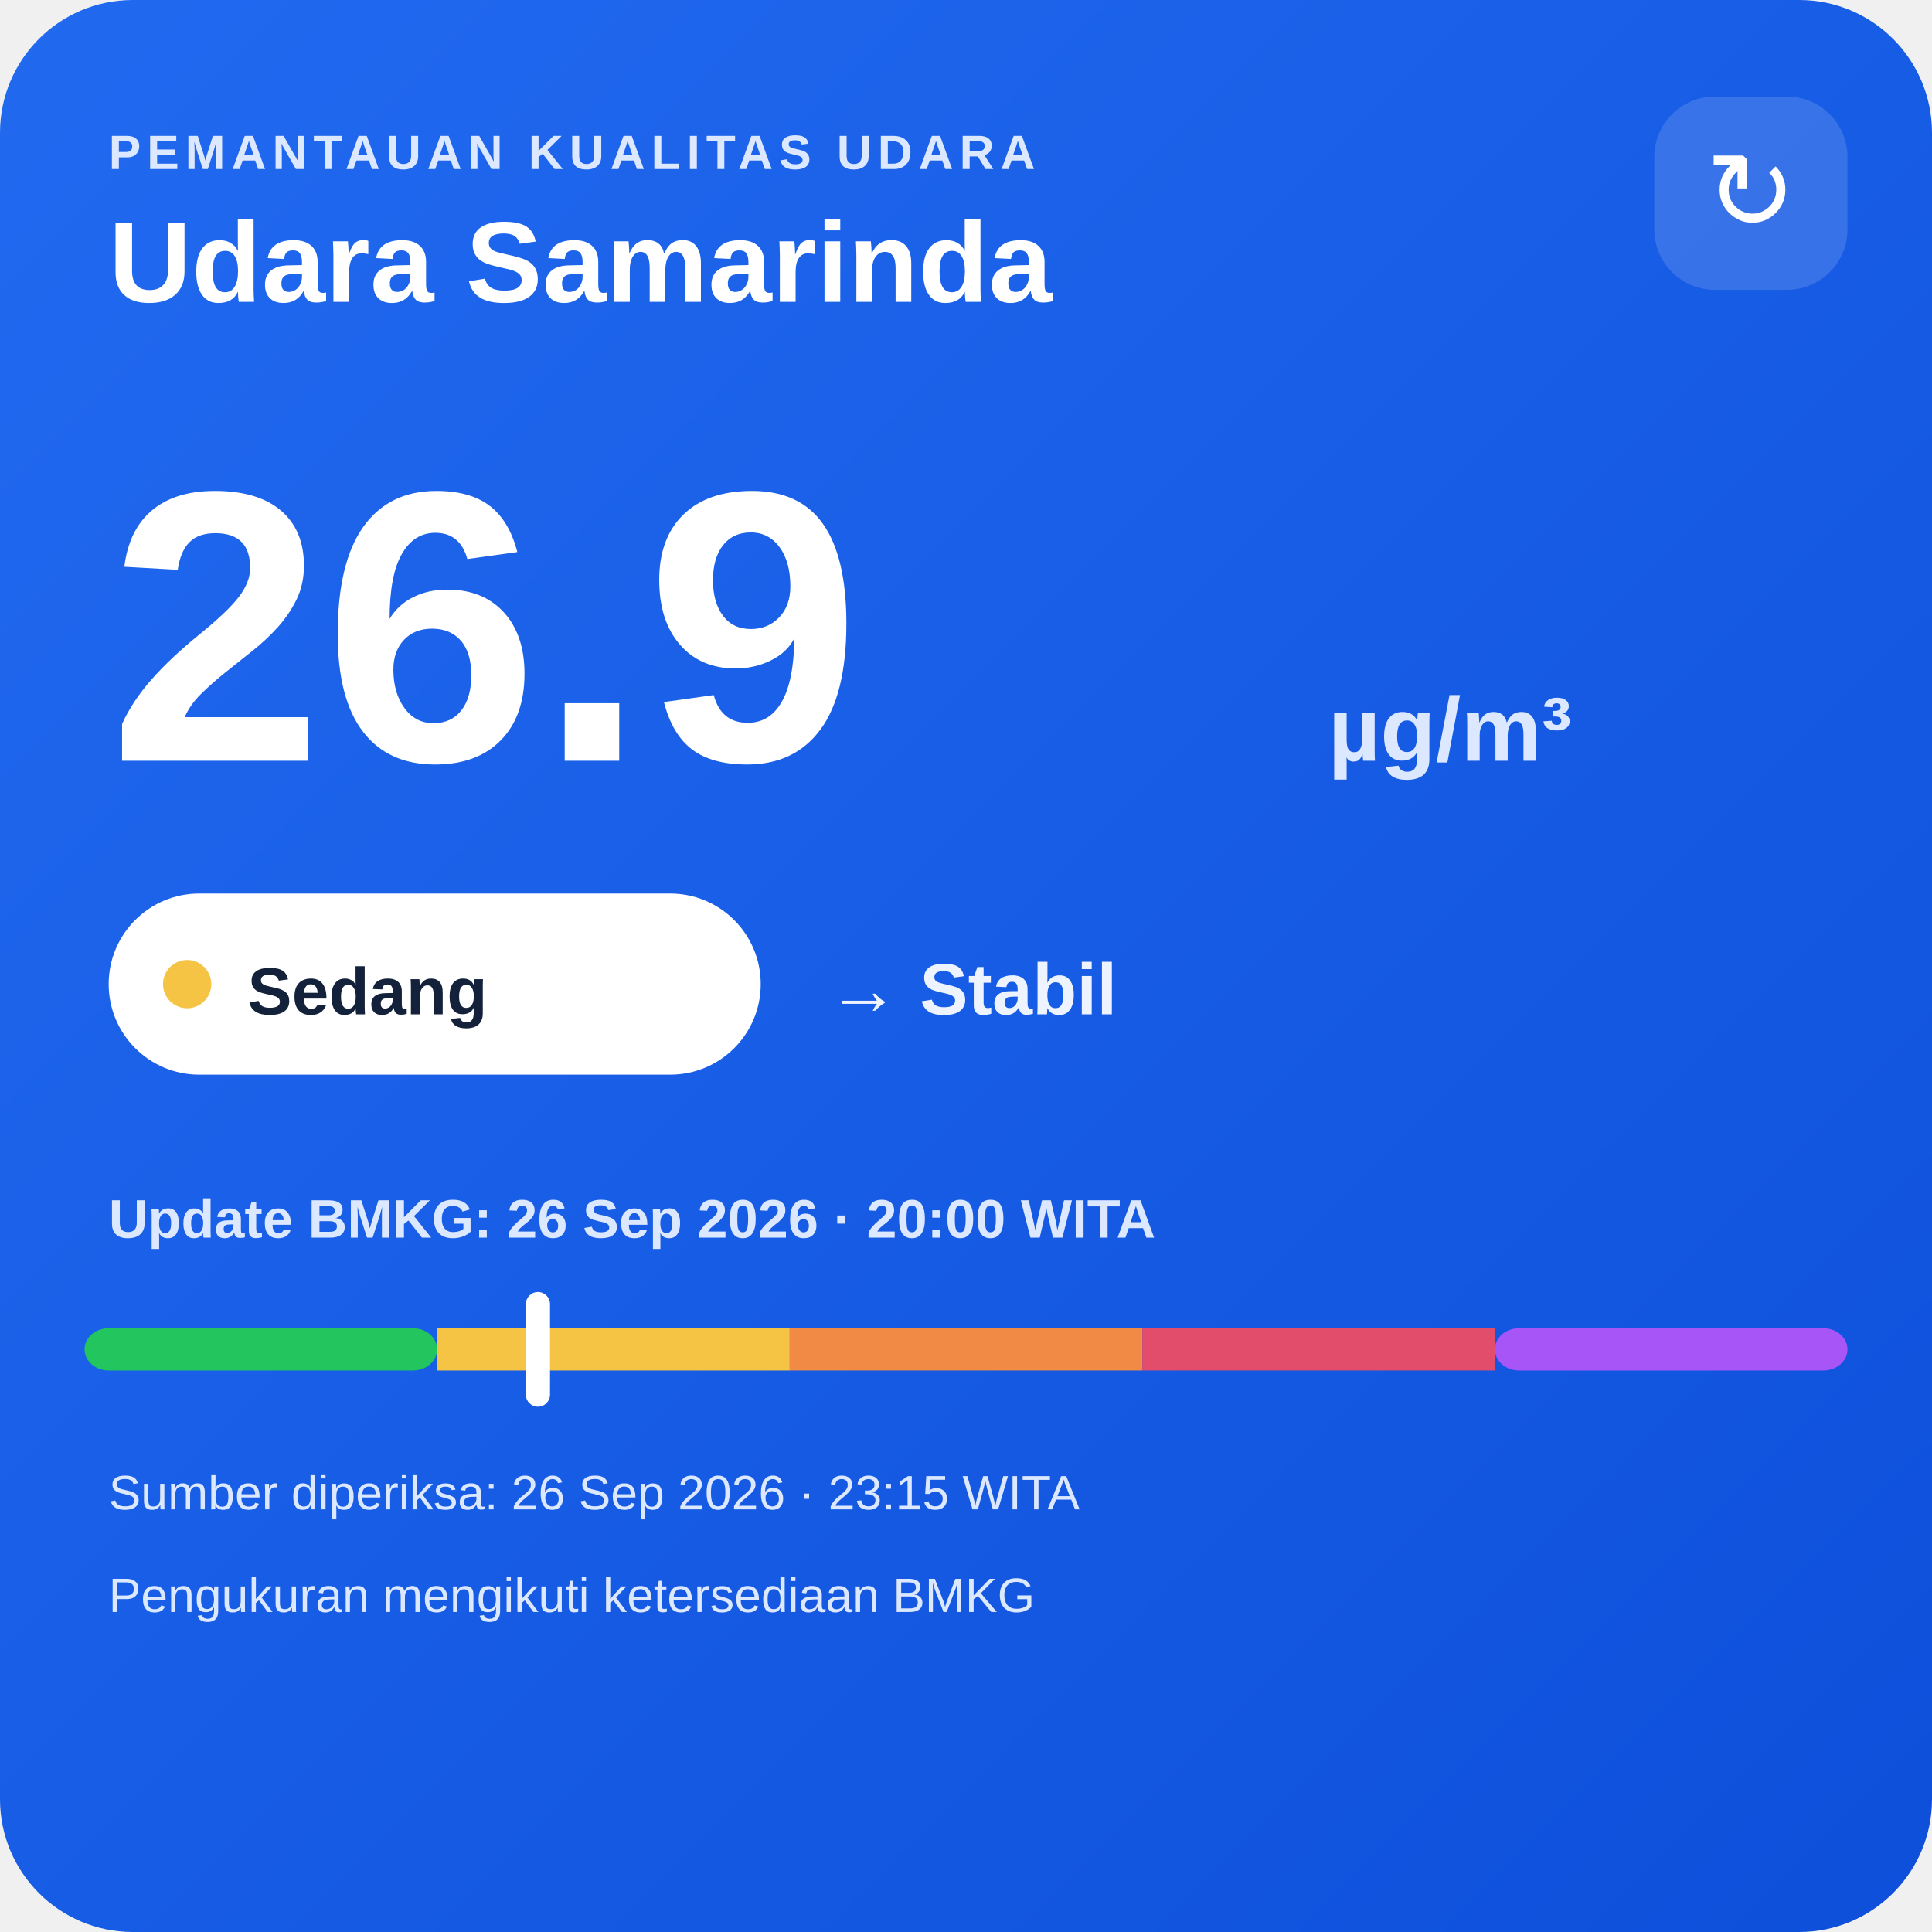
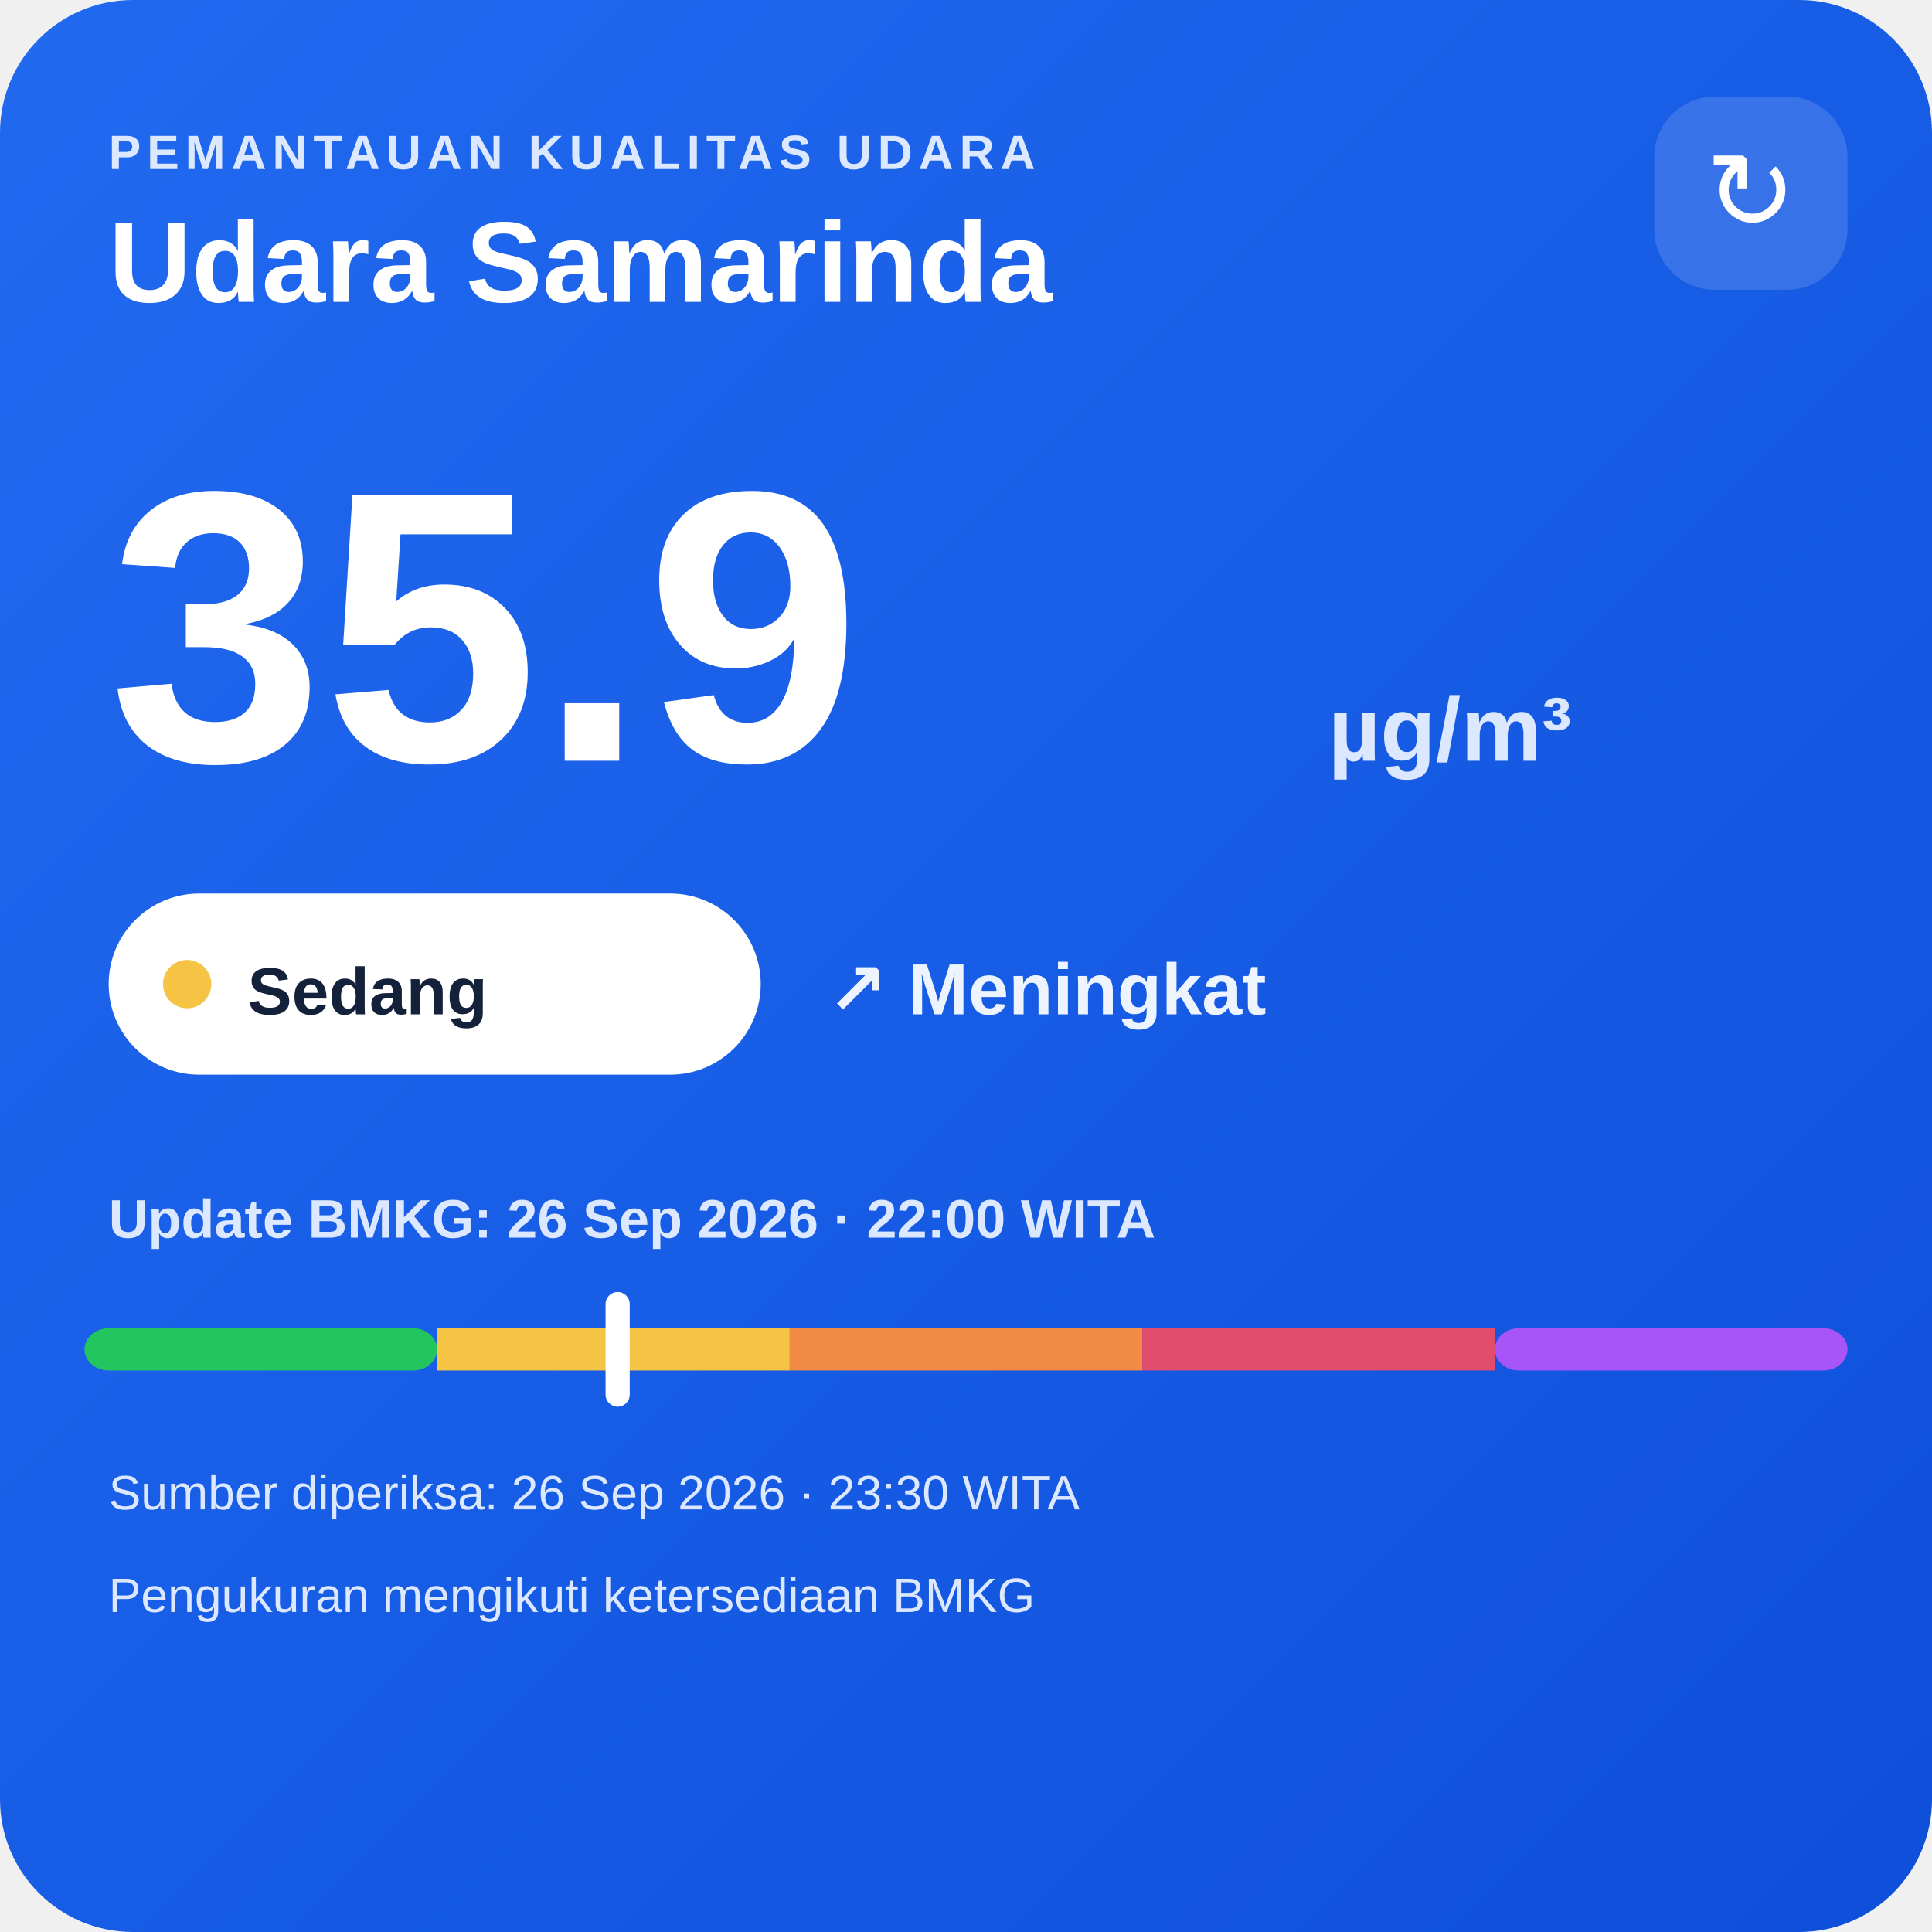
<svg xmlns="http://www.w3.org/2000/svg" width="320" height="320" viewBox="0 0 320 320">
  <defs>
    <linearGradient id="bg" x1="0" y1="0" x2="1" y2="1">
      <stop offset="0" stop-color="#216af0" />
      <stop offset="1" stop-color="#0e4fda" />
    </linearGradient>
  </defs>
  <rect width="320" height="320" rx="22" fill="url(#bg)" />
  <text x="18" y="28" fill="#dce8ff" font-family="Arial,sans-serif" font-size="8" font-weight="700" letter-spacing="1">PEMANTAUAN KUALITAS UDARA</text>
  <text x="18" y="50" fill="#ffffff" font-family="Arial,sans-serif" font-size="19" font-weight="700">Udara Samarinda</text>
  <rect x="274" y="16" width="32" height="32" rx="10" fill="#ffffff" fill-opacity=".14" />
  <text x="290" y="38" text-anchor="middle" fill="#ffffff" font-family="Arial,sans-serif" font-size="18">↻</text>
-   <text x="18" y="126" fill="#ffffff" font-family="Arial,sans-serif" font-size="64" font-weight="800">26.9</text>
+   <text x="18" y="126" fill="#ffffff" font-family="Arial,sans-serif" font-size="64" font-weight="800">35.9</text>
  <text x="220" y="126" fill="#dce8ff" font-family="Arial,sans-serif" font-size="15" font-weight="700">µg/m³</text>
  <rect x="18" y="148" width="108" height="30" rx="15" fill="#ffffff" />
  <circle cx="31" cy="163" r="4" fill="#f6c445" />
  <text x="41" y="168" fill="#13213a" font-family="Arial,sans-serif" font-size="11" font-weight="700">Sedang</text>
-   <text x="137" y="168" fill="#eef4ff" font-family="Arial,sans-serif" font-size="12" font-weight="700">→ Stabil</text>
-   <text x="18" y="205" fill="#dce8ff" font-family="Arial,sans-serif" font-size="9" font-weight="700">Update BMKG: 26 Sep 2026 · 20:00 WITA</text>
+   <text x="137" y="168" fill="#eef4ff" font-family="Arial,sans-serif" font-size="12" font-weight="700">↗ Meningkat</text>
+   <text x="18" y="205" fill="#dce8ff" font-family="Arial,sans-serif" font-size="9" font-weight="700">Update BMKG: 26 Sep 2026 · 22:00 WITA</text>
  <rect x="14" y="220" width="58.4" height="7" rx="4" fill="#22c55e" />
  <rect x="72.4" y="220" width="58.4" height="7" fill="#f6c445" />
  <rect x="130.8" y="220" width="58.4" height="7" fill="#f08a45" />
  <rect x="189.2" y="220" width="58.4" height="7" fill="#e24d6b" />
  <rect x="247.6" y="220" width="58.4" height="7" rx="4" fill="#a855f7" />
-   <rect x="87.1" y="214" width="4" height="19" rx="2" fill="#ffffff" />
-   <text x="18" y="250" fill="#dce8ff" font-family="Arial,sans-serif" font-size="8">Sumber diperiksa: 26 Sep 2026 · 23:15 WITA</text>
+   <rect x="100.3" y="214" width="4" height="19" rx="2" fill="#ffffff" />
+   <text x="18" y="250" fill="#dce8ff" font-family="Arial,sans-serif" font-size="8">Sumber diperiksa: 26 Sep 2026 · 23:30 WITA</text>
  <text x="18" y="267" fill="#dce8ff" font-family="Arial,sans-serif" font-size="8">Pengukuran mengikuti ketersediaan BMKG</text>
</svg>
